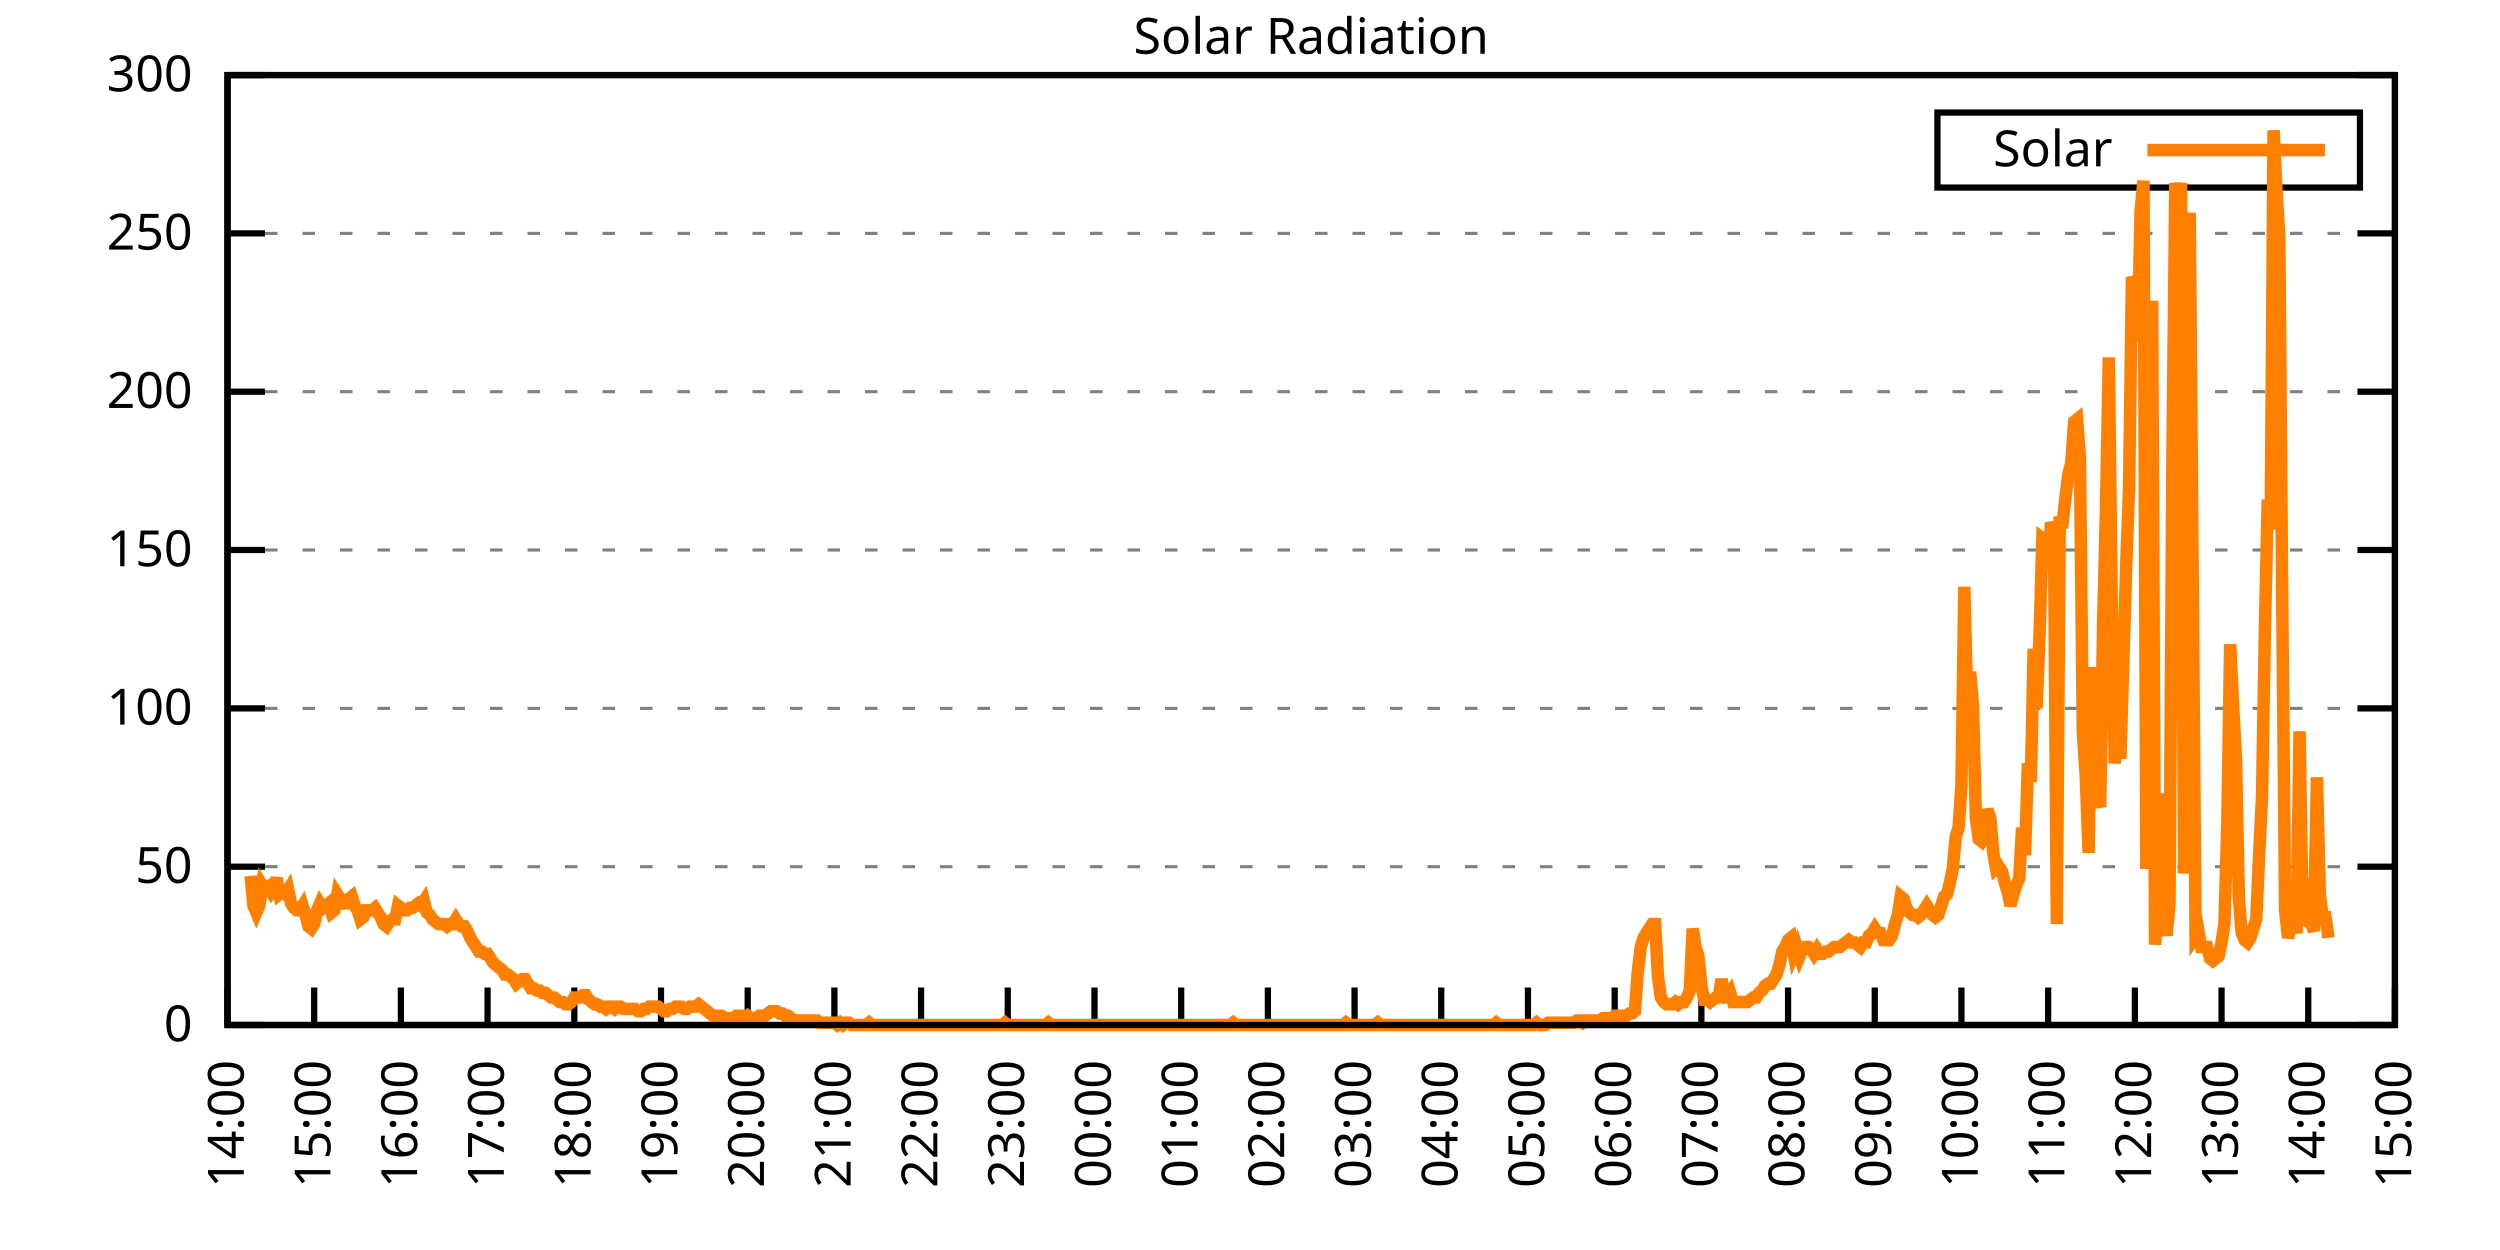
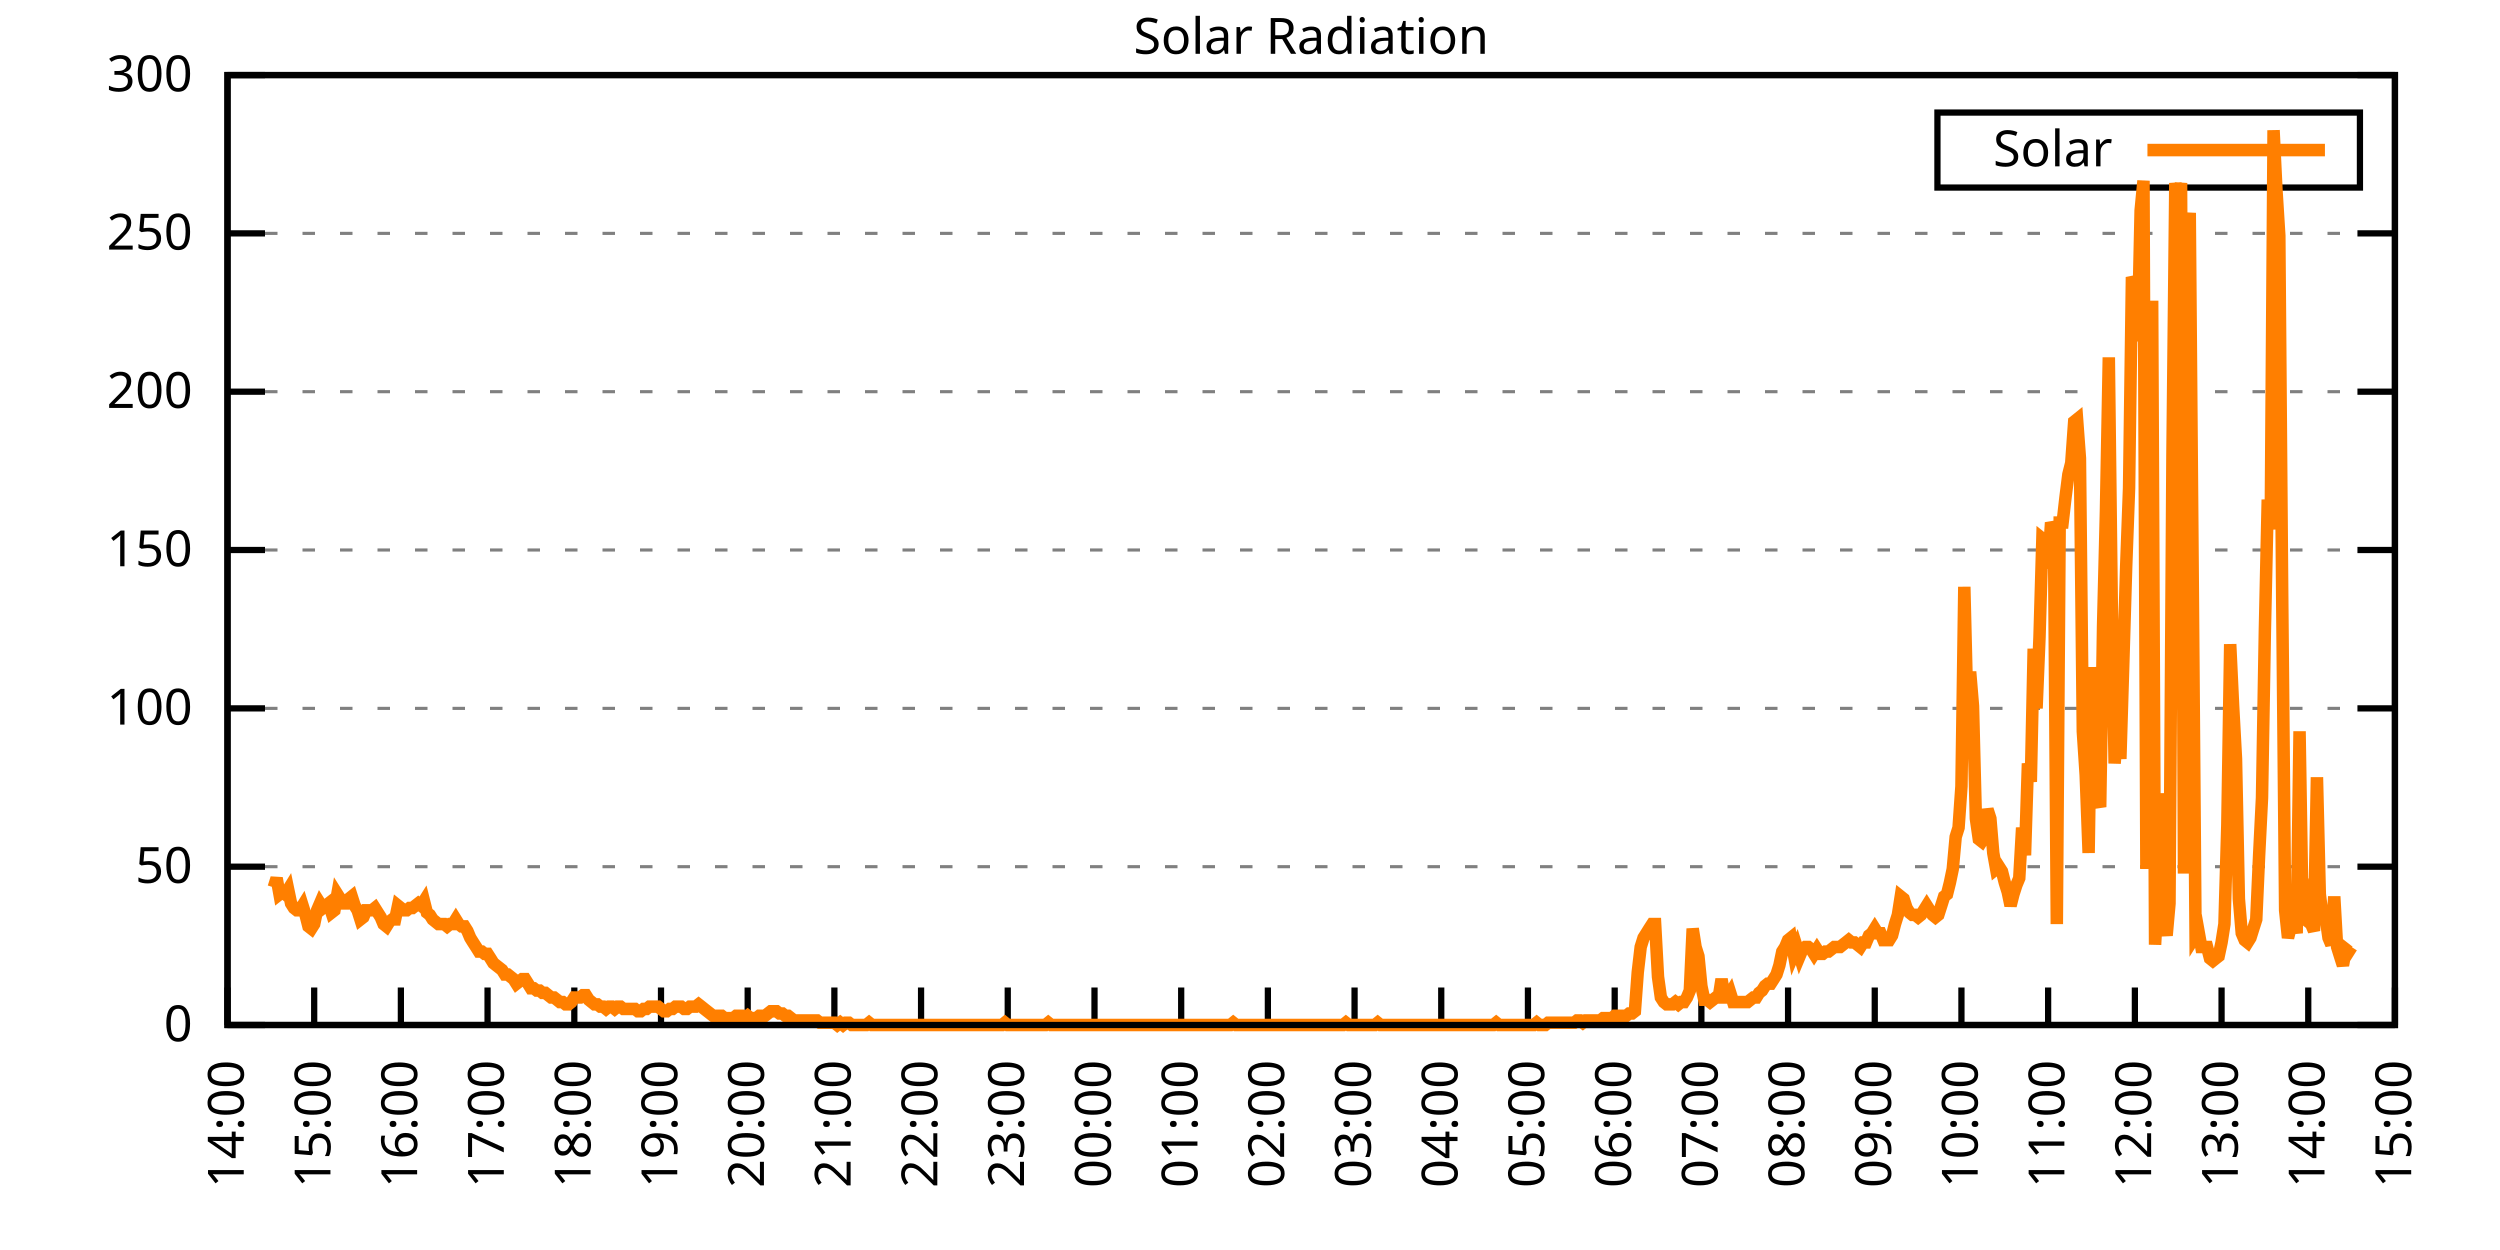
<svg xmlns="http://www.w3.org/2000/svg" xmlns:xlink="http://www.w3.org/1999/xlink" width="400" height="200" viewBox="0 0 400 200">
  <g id="gnuplot_canvas">
    <rect x="0" y="0" width="400" height="200" fill="none" />
    <defs>
      <circle id="gpDot" r="0.5" stroke-width="0.5" stroke="currentColor" />
      <path id="gpPt0" stroke-width="0.333" stroke="currentColor" d="M-1,0 h2 M0,-1 v2" />
      <path id="gpPt1" stroke-width="0.333" stroke="currentColor" d="M-1,-1 L1,1 M1,-1 L-1,1" />
      <path id="gpPt2" stroke-width="0.333" stroke="currentColor" d="M-1,0 L1,0 M0,-1 L0,1 M-1,-1 L1,1 M-1,1 L1,-1" />
      <rect id="gpPt3" stroke-width="0.333" stroke="currentColor" x="-1" y="-1" width="2" height="2" />
      <rect id="gpPt4" stroke-width="0.333" stroke="currentColor" fill="currentColor" x="-1" y="-1" width="2" height="2" />
      <circle id="gpPt5" stroke-width="0.333" stroke="currentColor" cx="0" cy="0" r="1" />
      <use xlink:href="#gpPt5" id="gpPt6" fill="currentColor" stroke="none" />
      <path id="gpPt7" stroke-width="0.333" stroke="currentColor" d="M0,-1.33 L-1.33,0.67 L1.33,0.67 z" />
      <use xlink:href="#gpPt7" id="gpPt8" fill="currentColor" stroke="none" />
      <use xlink:href="#gpPt7" id="gpPt9" stroke="currentColor" transform="rotate(180)" />
      <use xlink:href="#gpPt9" id="gpPt10" fill="currentColor" stroke="none" />
      <use xlink:href="#gpPt3" id="gpPt11" stroke="currentColor" transform="rotate(45)" />
      <use xlink:href="#gpPt11" id="gpPt12" fill="currentColor" stroke="none" />
      <path id="gpPt13" stroke-width="0.333" stroke="currentColor" d="M0,1.330 L1.265,0.411 L0.782,-1.067 L-0.782,-1.076 L-1.265,0.411 z" />
      <use xlink:href="#gpPt13" id="gpPt14" fill="currentColor" stroke="none" />
      <filter id="textbox" filterUnits="objectBoundingBox" x="0" y="0" height="1" width="1">
        <feFlood flood-color="white" flood-opacity="1" result="bgnd" />
        <feComposite in="SourceGraphic" in2="bgnd" operator="atop" />
      </filter>
      <filter id="greybox" filterUnits="objectBoundingBox" x="0" y="0" height="1" width="1">
        <feFlood flood-color="lightgrey" flood-opacity="1" result="grey" />
        <feComposite in="SourceGraphic" in2="grey" operator="atop" />
      </filter>
    </defs>
    <g fill="none" color="white" stroke="currentColor" stroke-width="1.00" stroke-linecap="butt" stroke-linejoin="miter">
</g>
    <g fill="none" color="black" stroke="currentColor" stroke-width="1.00" stroke-linecap="butt" stroke-linejoin="miter">
      <g stroke="none" shape-rendering="crispEdges">
        <polygon fill="rgb(255, 255, 255)" points="36.40,164.00 383.18,164.00 383.18,12.02 36.40,12.02 " />
      </g>
    </g>
    <g fill="none" color="black" stroke="currentColor" stroke-width="1.00" stroke-linecap="butt" stroke-linejoin="miter">
</g>
    <g fill="none" color="black" stroke="black" stroke-width="0.50" stroke-linecap="butt" stroke-linejoin="miter">
</g>
    <g fill="none" color="gray" stroke="currentColor" stroke-width="0.50" stroke-linecap="butt" stroke-linejoin="miter">
      <path stroke="gray" stroke-dasharray="2,4" class="gridline" d="M36.40,164.00 L383.19,164.00  " />
    </g>
    <g fill="none" color="gray" stroke="gray" stroke-width="1.00" stroke-linecap="butt" stroke-linejoin="miter">
</g>
    <g fill="none" color="black" stroke="currentColor" stroke-width="1.00" stroke-linecap="butt" stroke-linejoin="miter">
      <path stroke="black" d="M36.40,164.00 L42.40,164.00 M383.19,164.00 L377.19,164.00  " />
      <g transform="translate(30.80,166.60)" stroke="none" fill="black" font-family="Sans" font-size="8.00" text-anchor="end">
        <text>
          <tspan font-family="Sans"> 0</tspan>
        </text>
      </g>
    </g>
    <g fill="none" color="black" stroke="currentColor" stroke-width="1.00" stroke-linecap="butt" stroke-linejoin="miter">
</g>
    <g fill="none" color="black" stroke="black" stroke-width="0.50" stroke-linecap="butt" stroke-linejoin="miter">
</g>
    <g fill="none" color="gray" stroke="currentColor" stroke-width="0.50" stroke-linecap="butt" stroke-linejoin="miter">
      <path stroke="gray" stroke-dasharray="2,4" class="gridline" d="M36.40,138.67 L383.19,138.67  " />
    </g>
    <g fill="none" color="gray" stroke="gray" stroke-width="1.00" stroke-linecap="butt" stroke-linejoin="miter">
</g>
    <g fill="none" color="black" stroke="currentColor" stroke-width="1.00" stroke-linecap="butt" stroke-linejoin="miter">
      <path stroke="black" d="M36.40,138.67 L42.40,138.67 M383.19,138.67 L377.19,138.67  " />
      <g transform="translate(30.80,141.27)" stroke="none" fill="black" font-family="Sans" font-size="8.00" text-anchor="end">
        <text>
          <tspan font-family="Sans"> 50</tspan>
        </text>
      </g>
    </g>
    <g fill="none" color="black" stroke="currentColor" stroke-width="1.00" stroke-linecap="butt" stroke-linejoin="miter">
</g>
    <g fill="none" color="black" stroke="black" stroke-width="0.50" stroke-linecap="butt" stroke-linejoin="miter">
</g>
    <g fill="none" color="gray" stroke="currentColor" stroke-width="0.50" stroke-linecap="butt" stroke-linejoin="miter">
      <path stroke="gray" stroke-dasharray="2,4" class="gridline" d="M36.40,113.34 L383.19,113.34  " />
    </g>
    <g fill="none" color="gray" stroke="gray" stroke-width="1.00" stroke-linecap="butt" stroke-linejoin="miter">
</g>
    <g fill="none" color="black" stroke="currentColor" stroke-width="1.00" stroke-linecap="butt" stroke-linejoin="miter">
      <path stroke="black" d="M36.40,113.34 L42.40,113.34 M383.19,113.34 L377.19,113.34  " />
      <g transform="translate(30.80,115.94)" stroke="none" fill="black" font-family="Sans" font-size="8.00" text-anchor="end">
        <text>
          <tspan font-family="Sans"> 100</tspan>
        </text>
      </g>
    </g>
    <g fill="none" color="black" stroke="currentColor" stroke-width="1.00" stroke-linecap="butt" stroke-linejoin="miter">
</g>
    <g fill="none" color="black" stroke="black" stroke-width="0.50" stroke-linecap="butt" stroke-linejoin="miter">
</g>
    <g fill="none" color="gray" stroke="currentColor" stroke-width="0.50" stroke-linecap="butt" stroke-linejoin="miter">
      <path stroke="gray" stroke-dasharray="2,4" class="gridline" d="M36.40,88.00 L383.19,88.00  " />
    </g>
    <g fill="none" color="gray" stroke="gray" stroke-width="1.00" stroke-linecap="butt" stroke-linejoin="miter">
</g>
    <g fill="none" color="black" stroke="currentColor" stroke-width="1.00" stroke-linecap="butt" stroke-linejoin="miter">
      <path stroke="black" d="M36.40,88.00 L42.40,88.00 M383.19,88.00 L377.19,88.00  " />
      <g transform="translate(30.80,90.60)" stroke="none" fill="black" font-family="Sans" font-size="8.00" text-anchor="end">
        <text>
          <tspan font-family="Sans"> 150</tspan>
        </text>
      </g>
    </g>
    <g fill="none" color="black" stroke="currentColor" stroke-width="1.00" stroke-linecap="butt" stroke-linejoin="miter">
</g>
    <g fill="none" color="black" stroke="black" stroke-width="0.50" stroke-linecap="butt" stroke-linejoin="miter">
</g>
    <g fill="none" color="gray" stroke="currentColor" stroke-width="0.50" stroke-linecap="butt" stroke-linejoin="miter">
      <path stroke="gray" stroke-dasharray="2,4" class="gridline" d="M36.40,62.67 L383.19,62.67  " />
    </g>
    <g fill="none" color="gray" stroke="gray" stroke-width="1.00" stroke-linecap="butt" stroke-linejoin="miter">
</g>
    <g fill="none" color="black" stroke="currentColor" stroke-width="1.00" stroke-linecap="butt" stroke-linejoin="miter">
      <path stroke="black" d="M36.40,62.67 L42.40,62.67 M383.19,62.67 L377.19,62.67  " />
      <g transform="translate(30.80,65.27)" stroke="none" fill="black" font-family="Sans" font-size="8.00" text-anchor="end">
        <text>
          <tspan font-family="Sans"> 200</tspan>
        </text>
      </g>
    </g>
    <g fill="none" color="black" stroke="currentColor" stroke-width="1.00" stroke-linecap="butt" stroke-linejoin="miter">
</g>
    <g fill="none" color="black" stroke="black" stroke-width="0.50" stroke-linecap="butt" stroke-linejoin="miter">
</g>
    <g fill="none" color="gray" stroke="currentColor" stroke-width="0.50" stroke-linecap="butt" stroke-linejoin="miter">
      <path stroke="gray" stroke-dasharray="2,4" class="gridline" d="M36.40,37.34 L383.19,37.34  " />
    </g>
    <g fill="none" color="gray" stroke="gray" stroke-width="1.00" stroke-linecap="butt" stroke-linejoin="miter">
</g>
    <g fill="none" color="black" stroke="currentColor" stroke-width="1.00" stroke-linecap="butt" stroke-linejoin="miter">
      <path stroke="black" d="M36.40,37.34 L42.40,37.34 M383.19,37.34 L377.19,37.34  " />
      <g transform="translate(30.80,39.94)" stroke="none" fill="black" font-family="Sans" font-size="8.00" text-anchor="end">
        <text>
          <tspan font-family="Sans"> 250</tspan>
        </text>
      </g>
    </g>
    <g fill="none" color="black" stroke="currentColor" stroke-width="1.00" stroke-linecap="butt" stroke-linejoin="miter">
</g>
    <g fill="none" color="black" stroke="black" stroke-width="0.50" stroke-linecap="butt" stroke-linejoin="miter">
</g>
    <g fill="none" color="gray" stroke="currentColor" stroke-width="0.50" stroke-linecap="butt" stroke-linejoin="miter">
      <path stroke="gray" stroke-dasharray="2,4" class="gridline" d="M36.40,12.01 L383.19,12.01  " />
    </g>
    <g fill="none" color="gray" stroke="gray" stroke-width="1.00" stroke-linecap="butt" stroke-linejoin="miter">
</g>
    <g fill="none" color="black" stroke="currentColor" stroke-width="1.00" stroke-linecap="butt" stroke-linejoin="miter">
      <path stroke="black" d="M36.40,12.01 L42.40,12.01 M383.19,12.01 L377.19,12.01  " />
      <g transform="translate(30.80,14.61)" stroke="none" fill="black" font-family="Sans" font-size="8.00" text-anchor="end">
        <text>
          <tspan font-family="Sans"> 300</tspan>
        </text>
      </g>
    </g>
    <g fill="none" color="black" stroke="currentColor" stroke-width="1.00" stroke-linecap="butt" stroke-linejoin="miter">
      <path stroke="black" d="M36.40,164.00 L36.40,158.00  " />
      <g transform="translate(39.00,169.60) rotate(270.00)" stroke="none" fill="black" font-family="Sans" font-size="8.00" text-anchor="end">
        <text>
          <tspan font-family="Sans">14:00</tspan>
        </text>
      </g>
    </g>
    <g fill="none" color="black" stroke="currentColor" stroke-width="1.00" stroke-linecap="butt" stroke-linejoin="miter">
      <path stroke="black" d="M50.27,164.00 L50.27,158.00  " />
      <g transform="translate(52.87,169.60) rotate(270.00)" stroke="none" fill="black" font-family="Sans" font-size="8.00" text-anchor="end">
        <text>
          <tspan font-family="Sans">15:00</tspan>
        </text>
      </g>
    </g>
    <g fill="none" color="black" stroke="currentColor" stroke-width="1.00" stroke-linecap="butt" stroke-linejoin="miter">
      <path stroke="black" d="M64.14,164.00 L64.14,158.00  " />
      <g transform="translate(66.74,169.60) rotate(270.00)" stroke="none" fill="black" font-family="Sans" font-size="8.00" text-anchor="end">
        <text>
          <tspan font-family="Sans">16:00</tspan>
        </text>
      </g>
    </g>
    <g fill="none" color="black" stroke="currentColor" stroke-width="1.00" stroke-linecap="butt" stroke-linejoin="miter">
      <path stroke="black" d="M78.01,164.00 L78.01,158.00  " />
      <g transform="translate(80.61,169.60) rotate(270.00)" stroke="none" fill="black" font-family="Sans" font-size="8.00" text-anchor="end">
        <text>
          <tspan font-family="Sans">17:00</tspan>
        </text>
      </g>
    </g>
    <g fill="none" color="black" stroke="currentColor" stroke-width="1.00" stroke-linecap="butt" stroke-linejoin="miter">
      <path stroke="black" d="M91.89,164.00 L91.89,158.00  " />
      <g transform="translate(94.49,169.60) rotate(270.00)" stroke="none" fill="black" font-family="Sans" font-size="8.00" text-anchor="end">
        <text>
          <tspan font-family="Sans">18:00</tspan>
        </text>
      </g>
    </g>
    <g fill="none" color="black" stroke="currentColor" stroke-width="1.00" stroke-linecap="butt" stroke-linejoin="miter">
      <path stroke="black" d="M105.76,164.00 L105.76,158.00  " />
      <g transform="translate(108.36,169.60) rotate(270.00)" stroke="none" fill="black" font-family="Sans" font-size="8.00" text-anchor="end">
        <text>
          <tspan font-family="Sans">19:00</tspan>
        </text>
      </g>
    </g>
    <g fill="none" color="black" stroke="currentColor" stroke-width="1.00" stroke-linecap="butt" stroke-linejoin="miter">
      <path stroke="black" d="M119.63,164.00 L119.63,158.00  " />
      <g transform="translate(122.23,169.60) rotate(270.00)" stroke="none" fill="black" font-family="Sans" font-size="8.00" text-anchor="end">
        <text>
          <tspan font-family="Sans">20:00</tspan>
        </text>
      </g>
    </g>
    <g fill="none" color="black" stroke="currentColor" stroke-width="1.00" stroke-linecap="butt" stroke-linejoin="miter">
      <path stroke="black" d="M133.50,164.00 L133.50,158.00  " />
      <g transform="translate(136.10,169.60) rotate(270.00)" stroke="none" fill="black" font-family="Sans" font-size="8.00" text-anchor="end">
        <text>
          <tspan font-family="Sans">21:00</tspan>
        </text>
      </g>
    </g>
    <g fill="none" color="black" stroke="currentColor" stroke-width="1.00" stroke-linecap="butt" stroke-linejoin="miter">
      <path stroke="black" d="M147.37,164.00 L147.37,158.00  " />
      <g transform="translate(149.97,169.60) rotate(270.00)" stroke="none" fill="black" font-family="Sans" font-size="8.00" text-anchor="end">
        <text>
          <tspan font-family="Sans">22:00</tspan>
        </text>
      </g>
    </g>
    <g fill="none" color="black" stroke="currentColor" stroke-width="1.00" stroke-linecap="butt" stroke-linejoin="miter">
      <path stroke="black" d="M161.24,164.00 L161.24,158.00  " />
      <g transform="translate(163.84,169.60) rotate(270.00)" stroke="none" fill="black" font-family="Sans" font-size="8.00" text-anchor="end">
        <text>
          <tspan font-family="Sans">23:00</tspan>
        </text>
      </g>
    </g>
    <g fill="none" color="black" stroke="currentColor" stroke-width="1.00" stroke-linecap="butt" stroke-linejoin="miter">
      <path stroke="black" d="M175.12,164.00 L175.12,158.00  " />
      <g transform="translate(177.72,169.60) rotate(270.00)" stroke="none" fill="black" font-family="Sans" font-size="8.00" text-anchor="end">
        <text>
          <tspan font-family="Sans">00:00</tspan>
        </text>
      </g>
    </g>
    <g fill="none" color="black" stroke="currentColor" stroke-width="1.00" stroke-linecap="butt" stroke-linejoin="miter">
      <path stroke="black" d="M188.99,164.00 L188.99,158.00  " />
      <g transform="translate(191.59,169.60) rotate(270.00)" stroke="none" fill="black" font-family="Sans" font-size="8.00" text-anchor="end">
        <text>
          <tspan font-family="Sans">01:00</tspan>
        </text>
      </g>
    </g>
    <g fill="none" color="black" stroke="currentColor" stroke-width="1.00" stroke-linecap="butt" stroke-linejoin="miter">
      <path stroke="black" d="M202.86,164.00 L202.86,158.00  " />
      <g transform="translate(205.46,169.60) rotate(270.00)" stroke="none" fill="black" font-family="Sans" font-size="8.00" text-anchor="end">
        <text>
          <tspan font-family="Sans">02:00</tspan>
        </text>
      </g>
    </g>
    <g fill="none" color="black" stroke="currentColor" stroke-width="1.00" stroke-linecap="butt" stroke-linejoin="miter">
      <path stroke="black" d="M216.73,164.00 L216.73,158.00  " />
      <g transform="translate(219.33,169.60) rotate(270.00)" stroke="none" fill="black" font-family="Sans" font-size="8.00" text-anchor="end">
        <text>
          <tspan font-family="Sans">03:00</tspan>
        </text>
      </g>
    </g>
    <g fill="none" color="black" stroke="currentColor" stroke-width="1.00" stroke-linecap="butt" stroke-linejoin="miter">
      <path stroke="black" d="M230.60,164.00 L230.60,158.00  " />
      <g transform="translate(233.20,169.60) rotate(270.00)" stroke="none" fill="black" font-family="Sans" font-size="8.00" text-anchor="end">
        <text>
          <tspan font-family="Sans">04:00</tspan>
        </text>
      </g>
    </g>
    <g fill="none" color="black" stroke="currentColor" stroke-width="1.00" stroke-linecap="butt" stroke-linejoin="miter">
      <path stroke="black" d="M244.47,164.00 L244.47,158.00  " />
      <g transform="translate(247.07,169.60) rotate(270.00)" stroke="none" fill="black" font-family="Sans" font-size="8.00" text-anchor="end">
        <text>
          <tspan font-family="Sans">05:00</tspan>
        </text>
      </g>
    </g>
    <g fill="none" color="black" stroke="currentColor" stroke-width="1.00" stroke-linecap="butt" stroke-linejoin="miter">
      <path stroke="black" d="M258.35,164.00 L258.35,158.00  " />
      <g transform="translate(260.95,169.60) rotate(270.00)" stroke="none" fill="black" font-family="Sans" font-size="8.00" text-anchor="end">
        <text>
          <tspan font-family="Sans">06:00</tspan>
        </text>
      </g>
    </g>
    <g fill="none" color="black" stroke="currentColor" stroke-width="1.00" stroke-linecap="butt" stroke-linejoin="miter">
      <path stroke="black" d="M272.22,164.00 L272.22,158.00  " />
      <g transform="translate(274.82,169.60) rotate(270.00)" stroke="none" fill="black" font-family="Sans" font-size="8.00" text-anchor="end">
        <text>
          <tspan font-family="Sans">07:00</tspan>
        </text>
      </g>
    </g>
    <g fill="none" color="black" stroke="currentColor" stroke-width="1.00" stroke-linecap="butt" stroke-linejoin="miter">
      <path stroke="black" d="M286.09,164.00 L286.09,158.00  " />
      <g transform="translate(288.69,169.60) rotate(270.00)" stroke="none" fill="black" font-family="Sans" font-size="8.00" text-anchor="end">
        <text>
          <tspan font-family="Sans">08:00</tspan>
        </text>
      </g>
    </g>
    <g fill="none" color="black" stroke="currentColor" stroke-width="1.00" stroke-linecap="butt" stroke-linejoin="miter">
      <path stroke="black" d="M299.96,164.00 L299.96,158.00  " />
      <g transform="translate(302.56,169.60) rotate(270.00)" stroke="none" fill="black" font-family="Sans" font-size="8.00" text-anchor="end">
        <text>
          <tspan font-family="Sans">09:00</tspan>
        </text>
      </g>
    </g>
    <g fill="none" color="black" stroke="currentColor" stroke-width="1.00" stroke-linecap="butt" stroke-linejoin="miter">
      <path stroke="black" d="M313.83,164.00 L313.83,158.00  " />
      <g transform="translate(316.43,169.60) rotate(270.00)" stroke="none" fill="black" font-family="Sans" font-size="8.00" text-anchor="end">
        <text>
          <tspan font-family="Sans">10:00</tspan>
        </text>
      </g>
    </g>
    <g fill="none" color="black" stroke="currentColor" stroke-width="1.00" stroke-linecap="butt" stroke-linejoin="miter">
      <path stroke="black" d="M327.70,164.00 L327.70,158.00  " />
      <g transform="translate(330.30,169.60) rotate(270.00)" stroke="none" fill="black" font-family="Sans" font-size="8.00" text-anchor="end">
        <text>
          <tspan font-family="Sans">11:00</tspan>
        </text>
      </g>
    </g>
    <g fill="none" color="black" stroke="currentColor" stroke-width="1.00" stroke-linecap="butt" stroke-linejoin="miter">
      <path stroke="black" d="M341.58,164.00 L341.58,158.00  " />
      <g transform="translate(344.18,169.60) rotate(270.00)" stroke="none" fill="black" font-family="Sans" font-size="8.00" text-anchor="end">
        <text>
          <tspan font-family="Sans">12:00</tspan>
        </text>
      </g>
    </g>
    <g fill="none" color="black" stroke="currentColor" stroke-width="1.00" stroke-linecap="butt" stroke-linejoin="miter">
      <path stroke="black" d="M355.45,164.00 L355.45,158.00  " />
      <g transform="translate(358.05,169.60) rotate(270.00)" stroke="none" fill="black" font-family="Sans" font-size="8.00" text-anchor="end">
        <text>
          <tspan font-family="Sans">13:00</tspan>
        </text>
      </g>
    </g>
    <g fill="none" color="black" stroke="currentColor" stroke-width="1.00" stroke-linecap="butt" stroke-linejoin="miter">
      <path stroke="black" d="M369.32,164.00 L369.32,158.00  " />
      <g transform="translate(371.92,169.60) rotate(270.00)" stroke="none" fill="black" font-family="Sans" font-size="8.00" text-anchor="end">
        <text>
          <tspan font-family="Sans">14:00</tspan>
        </text>
      </g>
    </g>
    <g fill="none" color="black" stroke="currentColor" stroke-width="1.00" stroke-linecap="butt" stroke-linejoin="miter">
      <path stroke="black" d="M383.19,164.00 L383.19,158.00  " />
      <g transform="translate(385.79,169.60) rotate(270.00)" stroke="none" fill="black" font-family="Sans" font-size="8.00" text-anchor="end">
        <text>
          <tspan font-family="Sans">15:00</tspan>
        </text>
      </g>
    </g>
    <g fill="none" color="black" stroke="currentColor" stroke-width="1.00" stroke-linecap="butt" stroke-linejoin="miter">
</g>
    <g fill="none" color="black" stroke="currentColor" stroke-width="1.00" stroke-linecap="butt" stroke-linejoin="miter">
      <path stroke="black" d="M36.40,12.01 L36.40,164.00 L383.19,164.00 L383.19,12.01 L36.40,12.01 Z  " />
    </g>
    <g fill="none" color="black" stroke="currentColor" stroke-width="1.00" stroke-linecap="butt" stroke-linejoin="miter">
</g>
    <g fill="none" color="black" stroke="currentColor" stroke-width="1.00" stroke-linecap="butt" stroke-linejoin="miter">
      <path stroke="black" d="M309.99,30.01 L309.99,18.01 L377.59,18.01 L377.59,30.01 L309.99,30.01 Z  " />
    </g>
    <g id="Solar_Radiation_plot_1">
      <g fill="none" color="white" stroke="black" stroke-width="2.00" stroke-linecap="butt" stroke-linejoin="miter">
</g>
      <g fill="none" color="black" stroke="currentColor" stroke-width="2.00" stroke-linecap="butt" stroke-linejoin="miter">
        <g transform="translate(337.99,26.61)" stroke="none" fill="black" font-family="Sans" font-size="8.00" text-anchor="end">
          <text>
            <tspan font-family="Sans">Solar</tspan>
          </text>
        </g>
      </g>
      <g fill="none" color="black" stroke="currentColor" stroke-width="2.00" stroke-linecap="butt" stroke-linejoin="miter">
-         <path stroke="rgb(255, 127,   0)" d="M343.59,24.01 L371.99,24.01 M40.10,140.14 L40.56,144.91 L41.02,146.01 L41.49,144.91 L41.95,141.61 L42.41,142.34   L42.87,141.98 L43.34,142.71 L43.80,141.98 L44.26,140.51 L44.72,143.08 L45.19,142.71 L45.65,143.08 L46.11,142.34   L46.57,144.55 L47.03,145.28 L47.50,145.65 L47.96,145.65 L48.42,144.91 L48.88,146.38 L49.35,148.22 L49.81,148.58   L50.27,147.85 L50.73,145.65 L51.20,144.55 L51.66,145.28 L52.12,144.91 L52.58,144.55 L53.05,146.01 L53.51,145.65   L53.97,143.08 L54.43,143.81 L54.90,144.55 L55.36,144.55 L55.82,143.81 L56.28,143.44 L56.75,144.91 L57.21,145.65   L57.67,147.11 L58.13,146.75 L58.59,145.65 L59.06,145.65 L59.52,145.65 L59.98,145.28 L60.44,146.01 L60.91,146.75   L61.37,147.85 L61.83,148.22 L62.29,147.48 L62.76,147.11 L63.22,147.11 L63.68,144.91 L64.14,145.28 L64.61,145.65   L65.07,145.65 L65.53,145.28 L65.99,145.28 L66.46,144.91 L66.92,144.55 L67.38,144.91 L67.84,144.18 L68.30,146.01   L68.77,146.38 L69.23,147.11 L69.69,147.48 L70.15,147.85 L70.62,147.85 L71.08,147.85 L71.54,148.22 L72.00,147.85   L72.47,147.85 L72.93,147.11 L73.39,147.85 L73.85,148.22 L74.32,148.22 L74.78,148.95 L75.24,150.05 L75.70,150.79   L76.17,151.52 L76.63,152.25 L77.09,152.25 L77.55,152.62 L78.01,152.62 L78.48,153.35 L78.94,154.09 L79.40,154.46   L79.86,154.82 L80.33,155.19 L80.79,155.92 L81.25,155.92 L81.71,156.29 L82.18,156.66 L82.64,157.39 L83.10,157.03   L83.56,156.66 L84.03,156.66 L84.49,157.39 L84.95,158.13 L85.41,158.13 L85.88,158.49 L86.34,158.49 L86.80,158.86   L87.26,158.86 L87.72,159.23 L88.19,159.60 L88.65,159.60 L89.11,159.96 L89.57,160.33 L90.04,160.33 L90.50,160.70   L90.96,160.70 L91.42,160.33 L91.89,159.60 L92.35,159.60 L92.81,159.60 L93.27,159.23 L93.74,159.23 L94.20,159.96   L94.66,160.33 L95.12,160.70 L95.59,160.70 L96.05,161.06 L96.51,161.06 L96.97,161.43 L97.44,161.06 L97.90,161.06   L98.36,161.43 L98.82,161.06 L99.28,161.06 L99.75,161.43 L100.21,161.43 L100.67,161.43 L101.13,161.43 L101.60,161.43   L102.06,161.80 L102.52,161.80 L102.98,161.43 L103.45,161.43 L103.91,161.06 L104.37,161.06 L104.83,161.06 L105.30,161.06   L105.76,161.43 L106.22,161.80 L106.68,161.80 L107.15,161.43 L107.61,161.43 L108.07,161.06 L108.53,161.06 L108.99,161.06   L109.46,161.43 L109.92,161.43 L110.38,161.06 L110.84,161.06 L111.31,161.06 L111.77,160.70 L112.23,161.06 L112.69,161.43   L113.16,161.80 L113.62,162.16 L114.08,162.53 L114.54,162.53 L115.01,162.53 L115.47,162.53 L115.93,162.90 L116.39,162.90   L116.86,162.90 L117.32,162.90 L117.78,162.53 L118.24,162.53 L118.70,162.53 L119.17,162.90 L119.63,162.53 L120.09,162.90   L120.55,162.90 L121.02,162.90 L121.48,162.53 L121.94,162.53 L122.40,162.53 L122.87,162.16 L123.33,161.80 L123.79,161.80   L124.25,161.80 L124.72,162.16 L125.18,162.16 L125.64,162.53 L126.10,162.53 L126.57,162.90 L127.03,163.27 L127.49,163.27   L127.95,163.27 L128.41,163.27 L128.88,163.27 L129.34,163.27 L129.80,163.27 L130.26,163.27 L130.73,163.27 L131.19,163.63   L131.65,163.63 L132.11,163.63 L132.58,163.63 L133.04,163.63 L133.50,163.63 L133.96,164.00 L134.43,163.63 L134.89,164.00   L135.35,163.63 L135.81,163.63 L136.28,164.00 L136.74,164.00 L137.20,164.00 L137.66,164.00 L138.13,164.00 L138.59,164.00   L139.05,163.63 L139.51,164.00 L139.97,164.00 L140.44,164.00 L140.90,164.00 L141.36,164.00 L141.82,164.00 L142.29,164.00   L142.75,164.00 L143.21,164.00 L143.67,164.00 L144.14,164.00 L144.60,164.00 L145.06,164.00 L145.52,164.00 L145.99,164.00   L146.45,164.00 L146.91,164.00 L147.37,164.00 L147.84,164.00 L148.30,164.00 L148.76,164.00 L149.22,164.00 L149.68,164.00   L150.15,164.00 L150.61,164.00 L151.07,164.00 L151.53,164.00 L152.00,164.00 L152.46,164.00 L152.92,164.00 L153.38,164.00   L153.85,164.00 L154.31,164.00 L154.77,164.00 L155.23,164.00 L155.70,164.00 L156.16,164.00 L156.62,164.00 L157.08,164.00   L157.55,164.00 L158.01,164.00 L158.47,164.00 L158.93,164.00 L159.39,164.00 L159.86,164.00 L160.32,164.00 L160.78,163.63   L161.24,164.00 L161.71,164.00 L162.17,164.00 L162.63,164.00 L163.09,164.00 L163.56,164.00 L164.02,164.00 L164.48,164.00   L164.94,164.00 L165.41,164.00 L165.87,164.00 L166.33,164.00 L166.79,164.00 L167.26,164.00 L167.72,163.63 L168.18,164.00   L168.64,164.00 L169.10,164.00 L169.57,164.00 L170.03,164.00 L170.49,164.00 L170.95,164.00 L171.42,164.00 L171.88,164.00   L172.34,164.00 L172.80,164.00 L173.27,164.00 L173.73,164.00 L174.19,164.00 L174.65,164.00 L175.12,164.00 L175.58,164.00   L176.04,164.00 L176.50,164.00 L176.97,164.00 L177.43,164.00 L177.89,164.00 L178.35,164.00 L178.82,164.00 L179.28,164.00   L179.74,164.00 L180.20,164.00 L180.66,164.00 L181.13,164.00 L181.59,164.00 L182.05,164.00 L182.51,164.00 L182.98,164.00   L183.44,164.00 L183.90,164.00 L184.36,164.00 L184.83,164.00 L185.29,164.00 L185.75,164.00 L186.21,164.00 L186.68,164.00   L187.14,164.00 L187.60,164.00 L188.06,164.00 L188.53,164.00 L188.99,164.00 L189.45,164.00 L189.91,164.00 L190.37,164.00   L190.84,164.00 L191.30,164.00 L191.76,164.00 L192.22,164.00 L192.69,164.00 L193.15,164.00 L193.61,164.00 L194.07,164.00   L194.54,164.00 L195.00,164.00 L195.46,164.00 L195.92,164.00 L196.39,164.00 L196.85,164.00 L197.31,163.63 L197.77,164.00   L198.24,164.00 L198.70,164.00 L199.16,164.00 L199.62,164.00 L200.08,164.00 L200.55,164.00 L201.01,164.00 L201.47,164.00   L201.93,164.00 L202.40,164.00 L202.86,164.00 L203.32,164.00 L203.78,164.00 L204.25,164.00 L204.71,164.00 L205.17,164.00   L205.63,164.00 L206.10,164.00 L206.56,164.00 L207.02,164.00 L207.48,164.00 L207.95,164.00 L208.41,164.00 L208.87,164.00   L209.33,164.00 L209.80,164.00 L210.26,164.00 L210.72,164.00 L211.18,164.00 L211.64,164.00 L212.11,164.00 L212.57,164.00   L213.03,164.00 L213.49,164.00 L213.96,164.00 L214.42,164.00 L214.88,164.00 L215.34,163.63 L215.81,164.00 L216.27,164.00   L216.73,164.00 L217.19,164.00 L217.66,164.00 L218.12,164.00 L218.58,164.00 L219.04,164.00 L219.51,164.00 L219.97,164.00   L220.43,163.63 L220.89,164.00 L221.35,164.00 L221.82,164.00 L222.28,164.00 L222.74,164.00 L223.20,164.00 L223.67,164.00   L224.13,164.00 L224.59,164.00 L225.05,164.00 L225.52,164.00 L225.98,164.00 L226.44,164.00 L226.90,164.00 L227.37,164.00   L227.83,164.00 L228.29,164.00 L228.75,164.00 L229.22,164.00 L229.68,164.00 L230.14,164.00 L230.60,164.00 L231.06,164.00   L231.53,164.00 L231.99,164.00 L232.45,164.00 L232.91,164.00 L233.38,164.00 L233.84,164.00 L234.30,164.00 L234.76,164.00   L235.23,164.00 L235.69,164.00 L236.15,164.00 L236.61,164.00 L237.08,164.00 L237.54,164.00 L238.00,164.00 L238.46,164.00   L238.93,164.00 L239.39,163.63 L239.85,164.00 L240.31,164.00 L240.77,164.00 L241.24,164.00 L241.70,164.00 L242.16,164.00   L242.62,164.00 L243.09,164.00 L243.55,164.00 L244.01,164.00 L244.47,164.00 L244.94,164.00 L245.40,164.00 L245.86,163.63   L246.32,164.00 L246.79,164.00 L247.25,164.00 L247.71,163.63 L248.17,163.63 L248.64,163.63 L249.10,163.63 L249.56,163.63   L250.02,163.63 L250.49,163.63 L250.95,163.63 L251.41,163.63 L251.87,163.63 L252.33,163.27 L252.80,163.27 L253.26,163.63   L253.72,163.27 L254.18,163.27 L254.65,163.27 L255.11,163.27 L255.57,163.27 L256.03,163.27 L256.50,162.90 L256.96,162.90   L257.42,162.90 L257.88,162.90 L258.35,162.53 L258.81,162.53 L259.27,162.53 L259.73,162.53 L260.20,162.53 L260.66,162.16   L261.12,162.16 L261.58,161.80 L262.04,155.56 L262.51,151.52 L262.97,150.05 L263.43,149.32 L263.89,148.58 L264.36,147.85   L264.82,147.85 L265.28,156.29 L265.74,159.60 L266.21,160.33 L266.67,160.70 L267.13,160.70 L267.59,160.70 L268.06,160.33   L268.52,160.70 L268.98,160.33 L269.44,160.33 L269.91,159.60 L270.37,158.49 L270.83,148.58 L271.29,151.52 L271.75,152.99   L272.22,157.76 L272.68,159.96 L273.14,159.96 L273.60,160.33 L274.07,159.96 L274.53,159.60 L274.99,159.60 L275.45,156.66   L275.92,159.60 L276.38,159.60 L276.84,158.86 L277.30,160.33 L277.77,160.33 L278.23,160.33 L278.69,160.33 L279.15,160.33   L279.62,160.33 L280.08,159.96 L280.54,159.60 L281.00,159.60 L281.46,158.86 L281.93,158.49 L282.39,157.76 L282.85,157.39   L283.31,157.39 L283.78,156.66 L284.24,155.92 L284.70,154.46 L285.16,152.25 L285.63,151.52 L286.09,150.42 L286.55,150.05   L287.01,152.62 L287.48,151.52 L287.94,152.99 L288.40,151.89 L288.86,151.52 L289.33,151.52 L289.79,151.89 L290.25,152.62   L290.71,151.89 L291.18,152.62 L291.64,152.62 L292.10,152.25 L292.56,152.25 L293.02,151.89 L293.49,151.52 L293.95,151.52   L294.41,151.52 L294.87,151.15 L295.34,150.79 L295.80,150.42 L296.26,150.79 L296.72,150.79 L297.19,151.15 L297.65,151.52   L298.11,150.79 L298.57,150.79 L299.04,149.68 L299.50,149.32 L299.96,148.58 L300.42,149.32 L300.89,149.32 L301.35,150.42   L301.81,150.42 L302.27,150.42 L302.73,149.68 L303.20,147.85 L303.66,146.38 L304.12,143.44 L304.58,143.81 L305.05,145.28   L305.51,146.01 L305.97,146.38 L306.43,146.38 L306.90,146.75 L307.36,146.38 L307.82,145.65 L308.28,144.91 L308.75,145.65   L309.21,146.38 L309.67,146.75 L310.13,146.38 L310.60,144.91 L311.06,143.44 L311.52,143.08 L311.98,141.24 L312.44,139.04   L312.91,133.90 L313.37,132.43 L313.83,125.82 L314.29,93.89 L314.76,112.98 L315.22,107.47 L315.68,112.98 L316.14,130.96   L316.61,134.27 L317.07,134.63 L317.53,133.90 L317.99,129.49 L318.46,130.96 L318.92,136.47 L319.38,139.04 L319.84,138.67   L320.31,139.41 L320.77,141.24 L321.23,142.71 L321.69,144.91 L322.15,143.08 L322.62,141.61 L323.08,140.51 L323.54,132.43   L324.00,136.84 L324.47,122.15 L324.93,125.09 L325.39,103.80 L325.85,113.34 L326.32,101.96 L326.78,86.18 L327.24,86.55   L327.70,90.95 L328.17,83.61 L328.63,84.71 L329.09,147.85 L329.55,83.61 L330.02,83.61 L330.48,79.57 L330.94,75.90   L331.40,74.07 L331.87,67.46 L332.33,67.09 L332.79,73.33 L333.25,117.01 L333.71,123.99 L334.18,136.47 L334.64,106.74   L335.10,123.25 L335.56,127.66 L336.03,129.13 L336.49,100.13 L336.95,81.78 L337.41,57.18 L337.88,96.46 L338.34,122.15   L338.80,115.91 L339.26,121.42 L339.73,106.00 L340.19,90.59 L340.65,78.10 L341.11,44.33 L341.58,45.43 L342.04,54.61   L342.50,33.69 L342.96,28.92 L343.42,139.04 L343.89,49.11 L344.35,49.11 L344.81,151.15 L345.27,142.71 L345.74,126.93   L346.20,147.11 L346.66,149.68 L347.12,144.55 L347.59,72.97 L348.05,29.28 L348.51,32.59 L348.97,29.28 L349.44,139.77   L349.90,38.46 L350.36,34.06 L350.82,90.59 L351.29,149.68 L351.75,148.95 L352.21,151.52 L352.67,151.52 L353.13,151.52   L353.60,153.35 L354.06,153.72 L354.52,153.35 L354.98,152.99 L355.45,150.79 L355.91,147.85 L356.37,132.06 L356.83,103.07   L357.30,112.98 L357.76,121.42 L358.22,143.81 L358.68,149.32 L359.15,150.42 L359.61,150.79 L360.07,150.05 L360.53,148.58   L361.00,147.11 L361.46,136.84 L361.92,127.66 L362.38,100.86 L362.84,79.94 L363.31,84.71 L363.77,20.84 L364.23,30.38   L364.69,37.73 L365.16,96.46 L365.62,145.65 L366.08,150.05 L366.54,148.22 L367.01,147.11 L367.47,149.32 L367.93,117.01   L368.39,145.28 L368.86,144.18 L369.32,147.48 L369.78,147.85 L370.24,148.95 L370.71,124.36 L371.17,143.08 L371.63,146.75   L372.09,146.75 L372.56,150.05  " />
+         <path stroke="rgb(255, 127,   0)" d="M343.59,24.01 L371.99,24.01 M43.80,141.98 L44.26,140.51 L44.72,143.08 L45.19,142.71 L45.65,143.08 L46.11,142.34   L46.57,144.55 L47.03,145.28 L47.50,145.65 L47.96,145.65 L48.42,144.91 L48.88,146.38 L49.35,148.22 L49.81,148.58   L50.27,147.85 L50.73,145.65 L51.20,144.55 L51.66,145.28 L52.12,144.91 L52.58,144.55 L53.05,146.01 L53.51,145.65   L53.97,143.08 L54.43,143.81 L54.90,144.55 L55.36,144.55 L55.82,143.81 L56.28,143.44 L56.75,144.91 L57.21,145.65   L57.67,147.11 L58.13,146.75 L58.59,145.65 L59.06,145.65 L59.52,145.65 L59.98,145.28 L60.44,146.01 L60.91,146.75   L61.37,147.85 L61.83,148.22 L62.29,147.48 L62.76,147.11 L63.22,147.11 L63.68,144.91 L64.14,145.28 L64.61,145.65   L65.07,145.65 L65.53,145.28 L65.99,145.28 L66.46,144.91 L66.92,144.55 L67.38,144.91 L67.84,144.18 L68.30,146.01   L68.77,146.38 L69.23,147.11 L69.69,147.48 L70.15,147.85 L70.62,147.85 L71.08,147.85 L71.54,148.22 L72.00,147.85   L72.47,147.85 L72.93,147.11 L73.39,147.85 L73.85,148.22 L74.32,148.22 L74.78,148.95 L75.24,150.05 L75.70,150.79   L76.17,151.52 L76.63,152.25 L77.09,152.25 L77.55,152.62 L78.01,152.62 L78.48,153.35 L78.94,154.09 L79.40,154.46   L79.86,154.82 L80.33,155.19 L80.79,155.92 L81.25,155.92 L81.71,156.29 L82.18,156.66 L82.64,157.39 L83.10,157.03   L83.56,156.66 L84.03,156.66 L84.49,157.39 L84.95,158.13 L85.41,158.13 L85.88,158.49 L86.34,158.49 L86.80,158.86   L87.26,158.86 L87.72,159.23 L88.19,159.60 L88.65,159.60 L89.11,159.96 L89.57,160.33 L90.04,160.33 L90.50,160.70   L90.96,160.70 L91.42,160.33 L91.89,159.60 L92.35,159.60 L92.81,159.60 L93.27,159.23 L93.74,159.23 L94.20,159.96   L94.66,160.33 L95.12,160.70 L95.59,160.70 L96.05,161.06 L96.51,161.06 L96.97,161.43 L97.44,161.06 L97.90,161.06   L98.36,161.43 L98.82,161.06 L99.28,161.06 L99.75,161.43 L100.21,161.43 L100.67,161.43 L101.13,161.43 L101.60,161.43   L102.06,161.80 L102.52,161.80 L102.98,161.43 L103.45,161.43 L103.91,161.06 L104.37,161.06 L104.83,161.06 L105.30,161.06   L105.76,161.43 L106.22,161.80 L106.68,161.80 L107.15,161.43 L107.61,161.43 L108.07,161.06 L108.53,161.06 L108.99,161.06   L109.46,161.43 L109.92,161.43 L110.38,161.06 L110.84,161.06 L111.31,161.06 L111.77,160.70 L112.23,161.06 L112.69,161.43   L113.16,161.80 L113.62,162.16 L114.08,162.53 L114.54,162.53 L115.01,162.53 L115.47,162.53 L115.93,162.90 L116.39,162.90   L116.86,162.90 L117.32,162.90 L117.78,162.53 L118.24,162.53 L118.70,162.53 L119.17,162.90 L119.63,162.53 L120.09,162.90   L120.55,162.90 L121.02,162.90 L121.48,162.53 L121.94,162.53 L122.40,162.53 L122.87,162.16 L123.33,161.80 L123.79,161.80   L124.25,161.80 L124.72,162.16 L125.18,162.16 L125.64,162.53 L126.10,162.53 L126.57,162.90 L127.03,163.27 L127.49,163.27   L127.95,163.27 L128.41,163.27 L128.88,163.27 L129.34,163.27 L129.80,163.27 L130.26,163.27 L130.73,163.27 L131.19,163.63   L131.65,163.63 L132.11,163.63 L132.58,163.63 L133.04,163.63 L133.50,163.63 L133.96,164.00 L134.43,163.63 L134.89,164.00   L135.35,163.63 L135.81,163.63 L136.28,164.00 L136.74,164.00 L137.20,164.00 L137.66,164.00 L138.13,164.00 L138.59,164.00   L139.05,163.63 L139.51,164.00 L139.97,164.00 L140.44,164.00 L140.90,164.00 L141.36,164.00 L141.82,164.00 L142.29,164.00   L142.75,164.00 L143.21,164.00 L143.67,164.00 L144.14,164.00 L144.60,164.00 L145.06,164.00 L145.52,164.00 L145.99,164.00   L146.45,164.00 L146.91,164.00 L147.37,164.00 L147.84,164.00 L148.30,164.00 L148.76,164.00 L149.22,164.00 L149.68,164.00   L150.15,164.00 L150.61,164.00 L151.07,164.00 L151.53,164.00 L152.00,164.00 L152.46,164.00 L152.92,164.00 L153.38,164.00   L153.85,164.00 L154.31,164.00 L154.77,164.00 L155.23,164.00 L155.70,164.00 L156.16,164.00 L156.62,164.00 L157.08,164.00   L157.55,164.00 L158.01,164.00 L158.47,164.00 L158.93,164.00 L159.39,164.00 L159.86,164.00 L160.32,164.00 L160.78,163.63   L161.24,164.00 L161.71,164.00 L162.17,164.00 L162.63,164.00 L163.09,164.00 L163.56,164.00 L164.02,164.00 L164.48,164.00   L164.94,164.00 L165.41,164.00 L165.87,164.00 L166.33,164.00 L166.79,164.00 L167.26,164.00 L167.72,163.63 L168.18,164.00   L168.64,164.00 L169.10,164.00 L169.57,164.00 L170.03,164.00 L170.49,164.00 L170.95,164.00 L171.42,164.00 L171.88,164.00   L172.34,164.00 L172.80,164.00 L173.27,164.00 L173.73,164.00 L174.19,164.00 L174.65,164.00 L175.12,164.00 L175.58,164.00   L176.04,164.00 L176.50,164.00 L176.97,164.00 L177.43,164.00 L177.89,164.00 L178.35,164.00 L178.82,164.00 L179.28,164.00   L179.74,164.00 L180.20,164.00 L180.66,164.00 L181.13,164.00 L181.59,164.00 L182.05,164.00 L182.51,164.00 L182.98,164.00   L183.44,164.00 L183.90,164.00 L184.36,164.00 L184.83,164.00 L185.29,164.00 L185.75,164.00 L186.21,164.00 L186.68,164.00   L187.14,164.00 L187.60,164.00 L188.06,164.00 L188.53,164.00 L188.99,164.00 L189.45,164.00 L189.91,164.00 L190.37,164.00   L190.84,164.00 L191.30,164.00 L191.76,164.00 L192.22,164.00 L192.69,164.00 L193.15,164.00 L193.61,164.00 L194.07,164.00   L194.54,164.00 L195.00,164.00 L195.46,164.00 L195.92,164.00 L196.39,164.00 L196.85,164.00 L197.31,163.63 L197.77,164.00   L198.24,164.00 L198.70,164.00 L199.16,164.00 L199.62,164.00 L200.08,164.00 L200.55,164.00 L201.01,164.00 L201.47,164.00   L201.93,164.00 L202.40,164.00 L202.86,164.00 L203.32,164.00 L203.78,164.00 L204.25,164.00 L204.71,164.00 L205.17,164.00   L205.63,164.00 L206.10,164.00 L206.56,164.00 L207.02,164.00 L207.48,164.00 L207.95,164.00 L208.41,164.00 L208.87,164.00   L209.33,164.00 L209.80,164.00 L210.26,164.00 L210.72,164.00 L211.18,164.00 L211.64,164.00 L212.11,164.00 L212.57,164.00   L213.03,164.00 L213.49,164.00 L213.96,164.00 L214.42,164.00 L214.88,164.00 L215.34,163.63 L215.81,164.00 L216.27,164.00   L216.73,164.00 L217.19,164.00 L217.66,164.00 L218.12,164.00 L218.58,164.00 L219.04,164.00 L219.51,164.00 L219.97,164.00   L220.43,163.63 L220.89,164.00 L221.35,164.00 L221.82,164.00 L222.28,164.00 L222.74,164.00 L223.20,164.00 L223.67,164.00   L224.13,164.00 L224.59,164.00 L225.05,164.00 L225.52,164.00 L225.98,164.00 L226.44,164.00 L226.90,164.00 L227.37,164.00   L227.83,164.00 L228.29,164.00 L228.75,164.00 L229.22,164.00 L229.68,164.00 L230.14,164.00 L230.60,164.00 L231.06,164.00   L231.53,164.00 L231.99,164.00 L232.45,164.00 L232.91,164.00 L233.38,164.00 L233.84,164.00 L234.30,164.00 L234.76,164.00   L235.23,164.00 L235.69,164.00 L236.15,164.00 L236.61,164.00 L237.08,164.00 L237.54,164.00 L238.00,164.00 L238.46,164.00   L238.93,164.00 L239.39,163.63 L239.85,164.00 L240.31,164.00 L240.77,164.00 L241.24,164.00 L241.70,164.00 L242.16,164.00   L242.62,164.00 L243.09,164.00 L243.55,164.00 L244.01,164.00 L244.47,164.00 L244.94,164.00 L245.40,164.00 L245.86,163.63   L246.32,164.00 L246.79,164.00 L247.25,164.00 L247.71,163.63 L248.17,163.63 L248.64,163.63 L249.10,163.63 L249.56,163.63   L250.02,163.63 L250.49,163.63 L250.95,163.63 L251.41,163.63 L251.87,163.63 L252.33,163.27 L252.80,163.27 L253.26,163.63   L253.72,163.27 L254.18,163.27 L254.65,163.27 L255.11,163.27 L255.57,163.27 L256.03,163.27 L256.50,162.90 L256.96,162.90   L257.42,162.90 L257.88,162.90 L258.35,162.53 L258.81,162.53 L259.27,162.53 L259.73,162.53 L260.20,162.53 L260.66,162.16   L261.12,162.16 L261.58,161.80 L262.04,155.56 L262.51,151.52 L262.97,150.05 L263.43,149.32 L263.89,148.58 L264.36,147.85   L264.82,147.85 L265.28,156.29 L265.74,159.60 L266.21,160.33 L266.67,160.70 L267.13,160.70 L267.59,160.70 L268.06,160.33   L268.52,160.70 L268.98,160.33 L269.44,160.33 L269.91,159.60 L270.37,158.49 L270.83,148.58 L271.29,151.52 L271.75,152.99   L272.22,157.76 L272.68,159.96 L273.14,159.96 L273.60,160.33 L274.07,159.96 L274.53,159.60 L274.99,159.60 L275.45,156.66   L275.92,159.60 L276.38,159.60 L276.84,158.86 L277.30,160.33 L277.77,160.33 L278.23,160.33 L278.69,160.33 L279.15,160.33   L279.62,160.33 L280.08,159.96 L280.54,159.60 L281.00,159.60 L281.46,158.86 L281.93,158.49 L282.39,157.76 L282.85,157.39   L283.31,157.39 L283.78,156.66 L284.24,155.92 L284.70,154.46 L285.16,152.25 L285.63,151.52 L286.09,150.42 L286.55,150.05   L287.01,152.62 L287.48,151.52 L287.94,152.99 L288.40,151.89 L288.86,151.52 L289.33,151.52 L289.79,151.89 L290.25,152.62   L290.71,151.89 L291.18,152.62 L291.64,152.62 L292.10,152.25 L292.56,152.25 L293.02,151.89 L293.49,151.52 L293.95,151.52   L294.41,151.52 L294.87,151.15 L295.34,150.79 L295.80,150.42 L296.26,150.79 L296.72,150.79 L297.19,151.15 L297.65,151.52   L298.11,150.79 L298.57,150.79 L299.04,149.68 L299.50,149.32 L299.96,148.58 L300.42,149.32 L300.89,149.32 L301.35,150.42   L301.81,150.42 L302.27,150.42 L302.73,149.68 L303.20,147.85 L303.66,146.38 L304.12,143.44 L304.58,143.81 L305.05,145.28   L305.51,146.01 L305.97,146.38 L306.43,146.38 L306.90,146.75 L307.36,146.38 L307.82,145.65 L308.28,144.91 L308.75,145.65   L309.21,146.38 L309.67,146.75 L310.13,146.38 L310.60,144.91 L311.06,143.44 L311.52,143.08 L311.98,141.24 L312.44,139.04   L312.91,133.90 L313.37,132.43 L313.83,125.82 L314.29,93.89 L314.76,112.98 L315.22,107.47 L315.68,112.98 L316.14,130.96   L316.61,134.27 L317.07,134.63 L317.53,133.90 L317.99,129.49 L318.46,130.96 L318.92,136.47 L319.38,139.04 L319.84,138.67   L320.31,139.41 L320.77,141.24 L321.23,142.71 L321.69,144.91 L322.15,143.08 L322.62,141.61 L323.08,140.51 L323.54,132.43   L324.00,136.84 L324.47,122.15 L324.93,125.09 L325.39,103.80 L325.85,113.34 L326.32,101.96 L326.78,86.18 L327.24,86.55   L327.70,90.95 L328.17,83.61 L328.63,84.71 L329.09,147.85 L329.55,83.61 L330.02,83.61 L330.48,79.57 L330.94,75.90   L331.40,74.07 L331.87,67.46 L332.33,67.09 L332.79,73.33 L333.25,117.01 L333.71,123.99 L334.18,136.47 L334.64,106.74   L335.10,123.25 L335.56,127.66 L336.03,129.13 L336.49,100.13 L336.95,81.78 L337.41,57.18 L337.88,96.46 L338.34,122.15   L338.80,115.91 L339.26,121.42 L339.73,106.00 L340.19,90.59 L340.65,78.10 L341.11,44.33 L341.58,45.43 L342.04,54.61   L342.50,33.69 L342.96,28.92 L343.42,139.04 L343.89,49.11 L344.35,49.11 L344.81,151.15 L345.27,142.71 L345.74,126.93   L346.20,147.11 L346.66,149.68 L347.12,144.55 L347.59,72.97 L348.05,29.28 L348.51,32.59 L348.97,29.28 L349.44,139.77   L349.90,38.46 L350.36,34.06 L350.82,90.59 L351.29,149.68 L351.75,148.95 L352.21,151.52 L352.67,151.52 L353.13,151.52   L353.60,153.35 L354.06,153.72 L354.52,153.35 L354.98,152.99 L355.45,150.79 L355.91,147.85 L356.37,132.06 L356.83,103.07   L357.30,112.98 L357.76,121.42 L358.22,143.81 L358.68,149.32 L359.15,150.42 L359.61,150.79 L360.07,150.05 L360.53,148.58   L361.00,147.11 L361.46,136.84 L361.92,127.66 L362.38,100.86 L362.84,79.94 L363.31,84.71 L363.77,20.84 L364.23,30.38   L364.69,37.73 L365.16,96.46 L365.62,145.65 L366.08,150.05 L366.54,148.22 L367.01,147.11 L367.47,149.32 L367.93,117.01   L368.39,145.28 L368.86,144.18 L369.32,147.48 L369.78,147.85 L370.24,148.95 L370.71,124.36 L371.17,143.08 L371.63,146.75   L372.09,146.75 L372.56,150.05 L373.02,151.15 L373.48,143.44 L373.94,151.52 L374.40,152.99 L374.87,154.46 L375.33,151.89   L375.79,152.25 L376.25,151.52  " />
      </g>
    </g>
    <g fill="none" color="black" stroke="currentColor" stroke-width="2.00" stroke-linecap="butt" stroke-linejoin="miter">
</g>
    <g fill="none" color="black" stroke="black" stroke-width="1.00" stroke-linecap="butt" stroke-linejoin="miter">
</g>
    <g fill="none" color="black" stroke="currentColor" stroke-width="1.00" stroke-linecap="butt" stroke-linejoin="miter">
      <path stroke="black" d="M36.40,12.01 L36.40,164.00 L383.19,164.00 L383.19,12.01 L36.40,12.01 Z  " />
      <g transform="translate(6.80,88.01) rotate(270.00)" stroke="none" fill="black" font-family="Sans" font-size="8.00" text-anchor="middle">
        <text />
      </g>
    </g>
    <g fill="none" color="black" stroke="currentColor" stroke-width="1.00" stroke-linecap="butt" stroke-linejoin="miter">
</g>
    <g fill="none" color="black" stroke="currentColor" stroke-width="1.00" stroke-linecap="butt" stroke-linejoin="miter">
      <g transform="translate(209.79,8.61)" stroke="none" fill="black" font-family="Sans" font-size="8.00" text-anchor="middle">
        <text>
          <tspan font-family="Sans">Solar Radiation</tspan>
        </text>
      </g>
    </g>
    <g fill="none" color="black" stroke="currentColor" stroke-width="1.00" stroke-linecap="butt" stroke-linejoin="miter">
</g>
  </g>
</svg>
